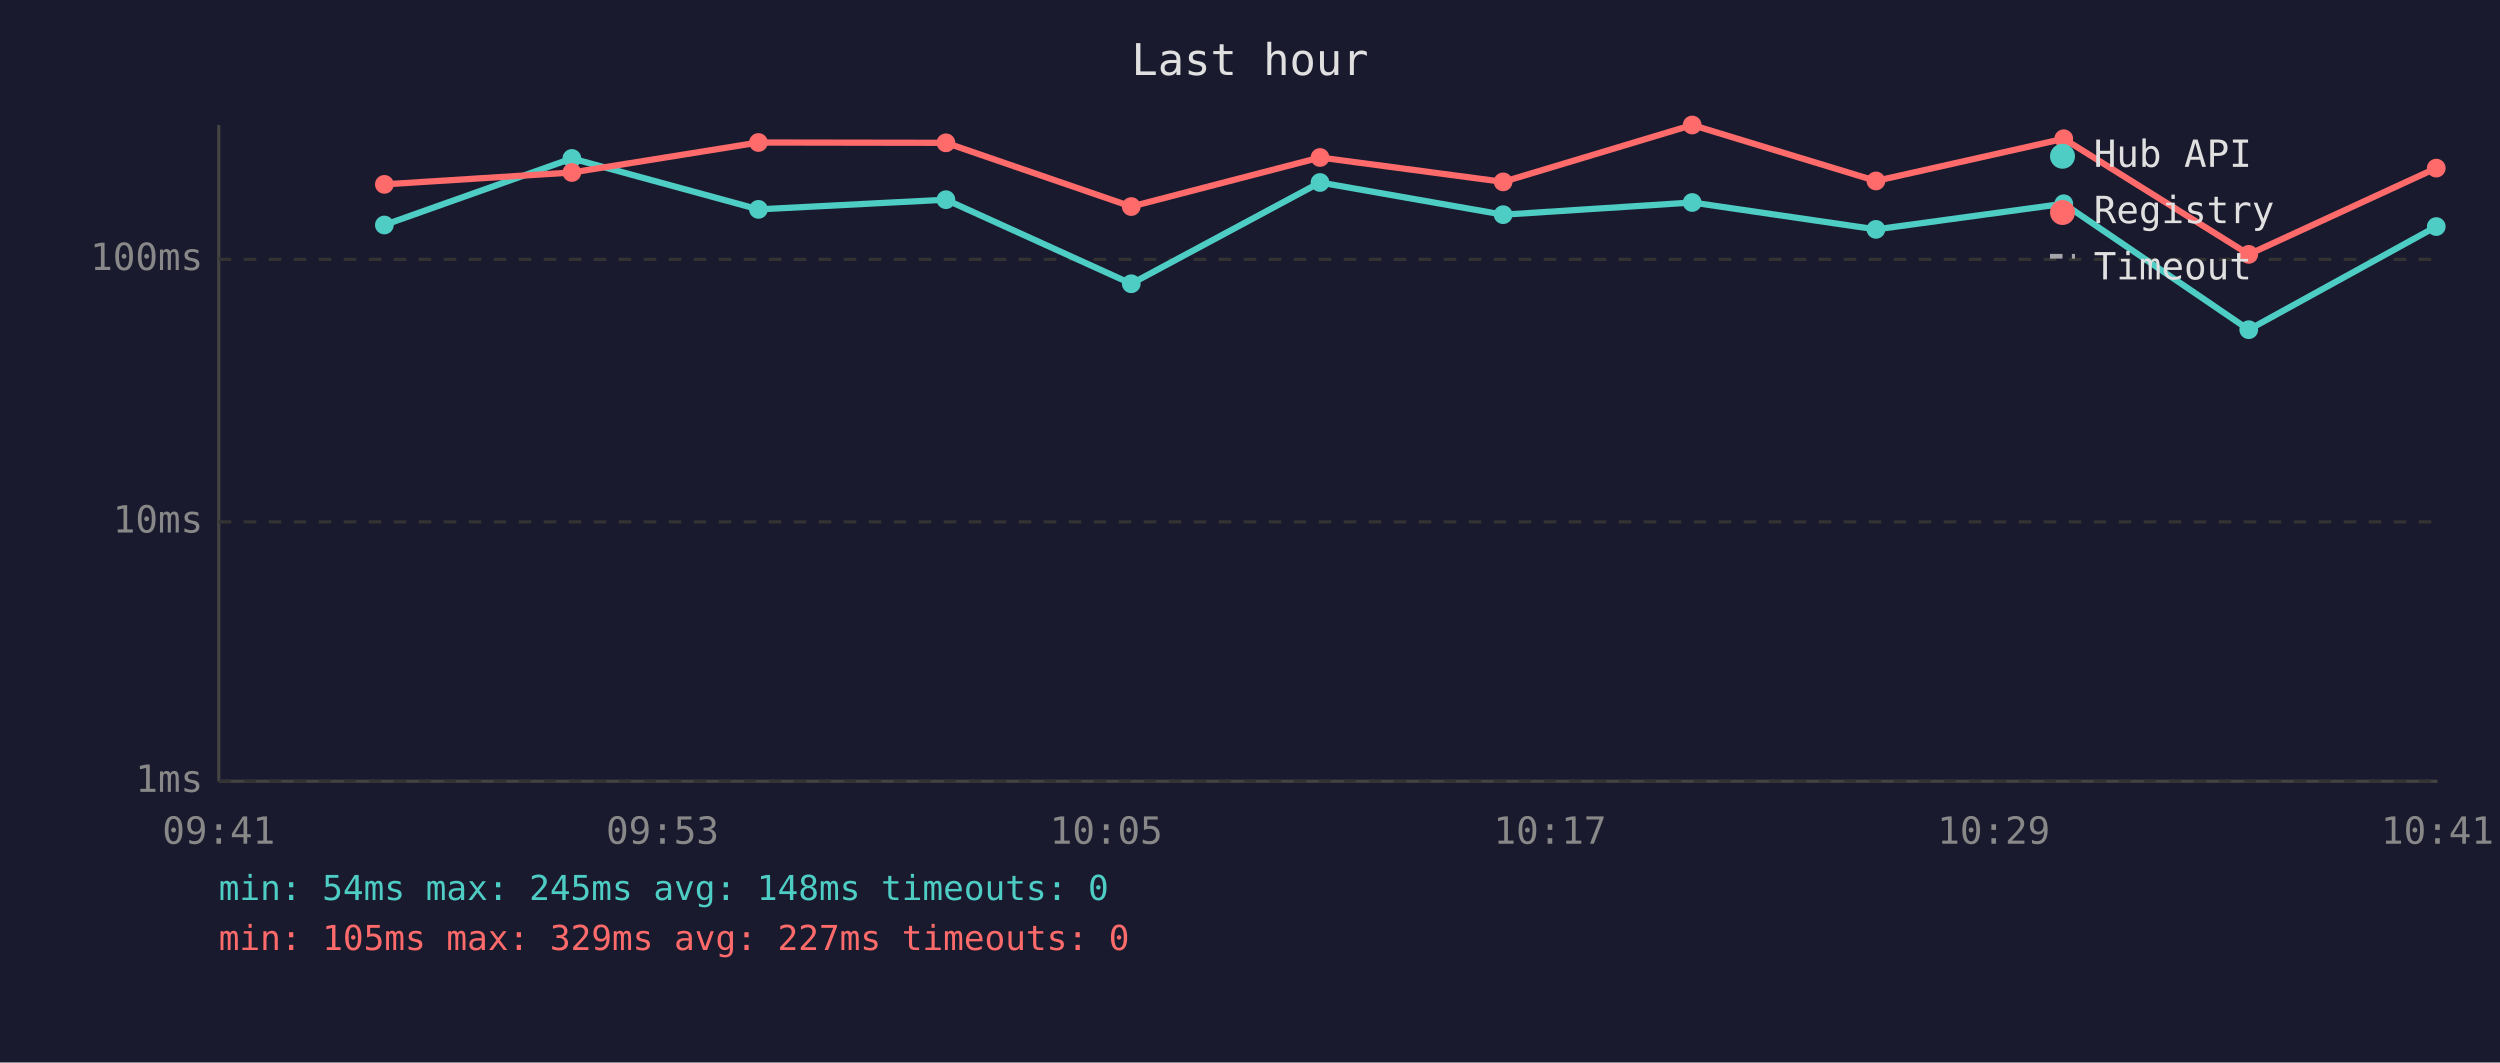
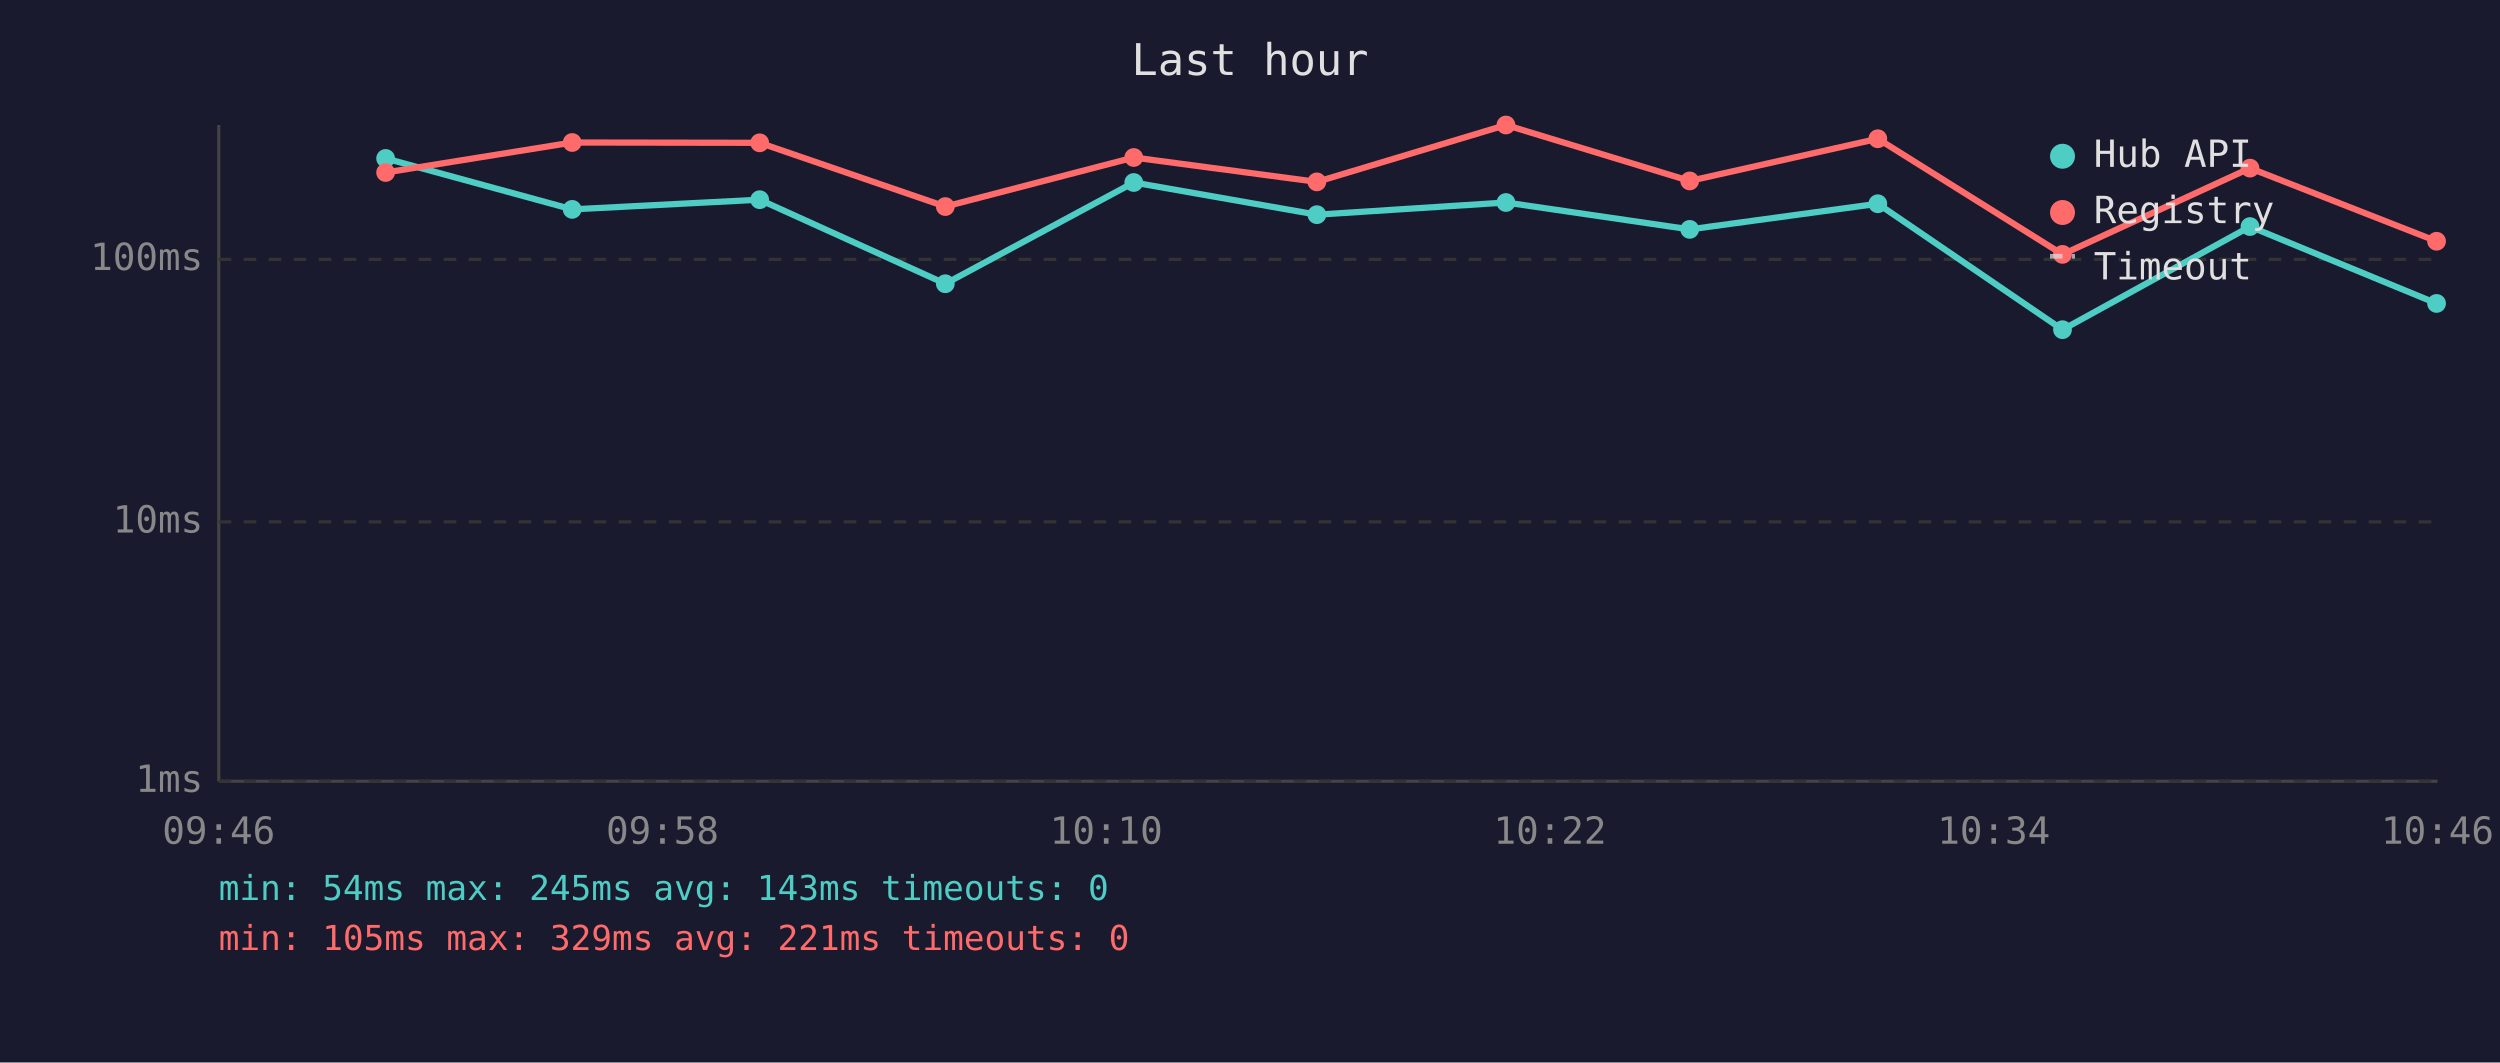
<svg xmlns="http://www.w3.org/2000/svg" viewBox="0 0 800 340" font-family="monospace" font-size="12">
  <rect width="800" height="340" fill="#1a1a2e" />
  <text x="400" y="24" fill="#e0e0e0" font-size="14" text-anchor="middle">Last hour</text>
  <line x1="70" y1="40" x2="70" y2="250" stroke="#444" stroke-width="1" />
  <line x1="70" y1="250" x2="780" y2="250" stroke="#444" stroke-width="1" />
  <line x1="70" y1="250" x2="780" y2="250" stroke="#333" stroke-width="1" stroke-dasharray="4" />
  <text x="65" y="250" fill="#888" text-anchor="end" dominant-baseline="middle">1ms</text>
  <line x1="70" y1="167" x2="780" y2="167" stroke="#333" stroke-width="1" stroke-dasharray="4" />
  <text x="65" y="167" fill="#888" text-anchor="end" dominant-baseline="middle">10ms</text>
  <line x1="70" y1="83" x2="780" y2="83" stroke="#333" stroke-width="1" stroke-dasharray="4" />
  <text x="65" y="83" fill="#888" text-anchor="end" dominant-baseline="middle">100ms</text>
-   <text x="70" y="270" fill="#888" text-anchor="middle">09:41</text>
-   <text x="212" y="270" fill="#888" text-anchor="middle">09:53</text>
-   <text x="354" y="270" fill="#888" text-anchor="middle">10:05</text>
-   <text x="496" y="270" fill="#888" text-anchor="middle">10:17</text>
-   <text x="638" y="270" fill="#888" text-anchor="middle">10:29</text>
-   <text x="780" y="270" fill="#888" text-anchor="middle">10:41</text>
-   <polyline points="123.0,72.0 183.0,50.7 242.7,67.0 302.7,63.9 362.0,90.8 422.4,58.4 481.0,68.7 541.5,64.8 600.3,73.4 660.4,65.2 719.6,105.5 779.6,72.5" fill="none" stroke="#4ecdc4" stroke-width="2" opacity="1" />
-   <circle cx="123.0" cy="72.0" r="3" fill="#4ecdc4" />
-   <circle cx="183.0" cy="50.7" r="3" fill="#4ecdc4" />
-   <circle cx="242.7" cy="67.0" r="3" fill="#4ecdc4" />
-   <circle cx="302.7" cy="63.9" r="3" fill="#4ecdc4" />
-   <circle cx="362.0" cy="90.8" r="3" fill="#4ecdc4" />
-   <circle cx="422.4" cy="58.4" r="3" fill="#4ecdc4" />
-   <circle cx="481.0" cy="68.7" r="3" fill="#4ecdc4" />
-   <circle cx="541.5" cy="64.8" r="3" fill="#4ecdc4" />
-   <circle cx="600.3" cy="73.4" r="3" fill="#4ecdc4" />
-   <circle cx="660.4" cy="65.2" r="3" fill="#4ecdc4" />
-   <circle cx="719.6" cy="105.5" r="3" fill="#4ecdc4" />
-   <circle cx="779.6" cy="72.5" r="3" fill="#4ecdc4" />
-   <polyline points="123.0,59.0 183.0,55.2 242.7,45.6 302.7,45.7 362.0,66.1 422.4,50.4 481.0,58.2 541.5,40.0 600.3,57.9 660.4,44.4 719.6,81.4 779.6,53.8" fill="none" stroke="#ff6b6b" stroke-width="2" opacity="1" />
-   <circle cx="123.0" cy="59.0" r="3" fill="#ff6b6b" />
-   <circle cx="183.0" cy="55.2" r="3" fill="#ff6b6b" />
-   <circle cx="242.7" cy="45.6" r="3" fill="#ff6b6b" />
-   <circle cx="302.7" cy="45.7" r="3" fill="#ff6b6b" />
-   <circle cx="362.0" cy="66.1" r="3" fill="#ff6b6b" />
-   <circle cx="422.4" cy="50.4" r="3" fill="#ff6b6b" />
-   <circle cx="481.0" cy="58.2" r="3" fill="#ff6b6b" />
-   <circle cx="541.5" cy="40.0" r="3" fill="#ff6b6b" />
-   <circle cx="600.3" cy="57.9" r="3" fill="#ff6b6b" />
-   <circle cx="660.4" cy="44.4" r="3" fill="#ff6b6b" />
-   <circle cx="719.6" cy="81.4" r="3" fill="#ff6b6b" />
-   <circle cx="779.6" cy="53.8" r="3" fill="#ff6b6b" />
+   <text x="70" y="270" fill="#888" text-anchor="middle">09:46</text>
+   <text x="212" y="270" fill="#888" text-anchor="middle">09:58</text>
+   <text x="354" y="270" fill="#888" text-anchor="middle">10:10</text>
+   <text x="496" y="270" fill="#888" text-anchor="middle">10:22</text>
+   <text x="638" y="270" fill="#888" text-anchor="middle">10:34</text>
+   <text x="780" y="270" fill="#888" text-anchor="middle">10:46</text>
+   <polyline points="123.4,50.7 183.1,67.0 243.1,63.9 302.5,90.8 362.8,58.4 421.4,68.7 481.9,64.8 540.7,73.4 600.9,65.2 660.0,105.5 720.0,72.5 779.7,97.1" fill="none" stroke="#4ecdc4" stroke-width="2" opacity="1" />
+   <circle cx="123.4" cy="50.7" r="3" fill="#4ecdc4" />
+   <circle cx="183.1" cy="67.0" r="3" fill="#4ecdc4" />
+   <circle cx="243.1" cy="63.9" r="3" fill="#4ecdc4" />
+   <circle cx="302.5" cy="90.8" r="3" fill="#4ecdc4" />
+   <circle cx="362.8" cy="58.4" r="3" fill="#4ecdc4" />
+   <circle cx="421.4" cy="68.7" r="3" fill="#4ecdc4" />
+   <circle cx="481.9" cy="64.8" r="3" fill="#4ecdc4" />
+   <circle cx="540.7" cy="73.4" r="3" fill="#4ecdc4" />
+   <circle cx="600.9" cy="65.2" r="3" fill="#4ecdc4" />
+   <circle cx="660.0" cy="105.5" r="3" fill="#4ecdc4" />
+   <circle cx="720.0" cy="72.5" r="3" fill="#4ecdc4" />
+   <circle cx="779.7" cy="97.1" r="3" fill="#4ecdc4" />
+   <polyline points="123.4,55.2 183.1,45.6 243.1,45.7 302.5,66.1 362.8,50.4 421.4,58.2 481.9,40.0 540.7,57.9 600.9,44.4 660.0,81.4 720.0,53.8 779.7,77.2" fill="none" stroke="#ff6b6b" stroke-width="2" opacity="1" />
+   <circle cx="123.4" cy="55.2" r="3" fill="#ff6b6b" />
+   <circle cx="183.1" cy="45.6" r="3" fill="#ff6b6b" />
+   <circle cx="243.1" cy="45.7" r="3" fill="#ff6b6b" />
+   <circle cx="302.5" cy="66.1" r="3" fill="#ff6b6b" />
+   <circle cx="362.8" cy="50.4" r="3" fill="#ff6b6b" />
+   <circle cx="421.4" cy="58.2" r="3" fill="#ff6b6b" />
+   <circle cx="481.9" cy="40.0" r="3" fill="#ff6b6b" />
+   <circle cx="540.7" cy="57.9" r="3" fill="#ff6b6b" />
+   <circle cx="600.9" cy="44.4" r="3" fill="#ff6b6b" />
+   <circle cx="660.0" cy="81.4" r="3" fill="#ff6b6b" />
+   <circle cx="720.0" cy="53.8" r="3" fill="#ff6b6b" />
+   <circle cx="779.7" cy="77.2" r="3" fill="#ff6b6b" />
  <circle cx="660" cy="50" r="4" fill="#4ecdc4" />
  <text x="670" y="50" fill="#e0e0e0" dominant-baseline="middle">Hub API</text>
  <circle cx="660" cy="68" r="4" fill="#ff6b6b" />
  <text x="670" y="68" fill="#e0e0e0" dominant-baseline="middle">Registry</text>
  <line x1="656" y1="82" x2="664" y2="82" stroke="#e0e0e0" stroke-width="1.5" stroke-dasharray="4,3" opacity="0.7" />
  <text x="670" y="86" fill="#e0e0e0" dominant-baseline="middle">Timeout</text>
-   <text x="70" y="288" fill="#4ecdc4" font-size="11">min: 54ms  max: 245ms  avg: 148ms  timeouts: 0</text>
-   <text x="70" y="304" fill="#ff6b6b" font-size="11">min: 105ms  max: 329ms  avg: 227ms  timeouts: 0</text>
+   <text x="70" y="288" fill="#4ecdc4" font-size="11">min: 54ms  max: 245ms  avg: 143ms  timeouts: 0</text>
+   <text x="70" y="304" fill="#ff6b6b" font-size="11">min: 105ms  max: 329ms  avg: 221ms  timeouts: 0</text>
</svg>
